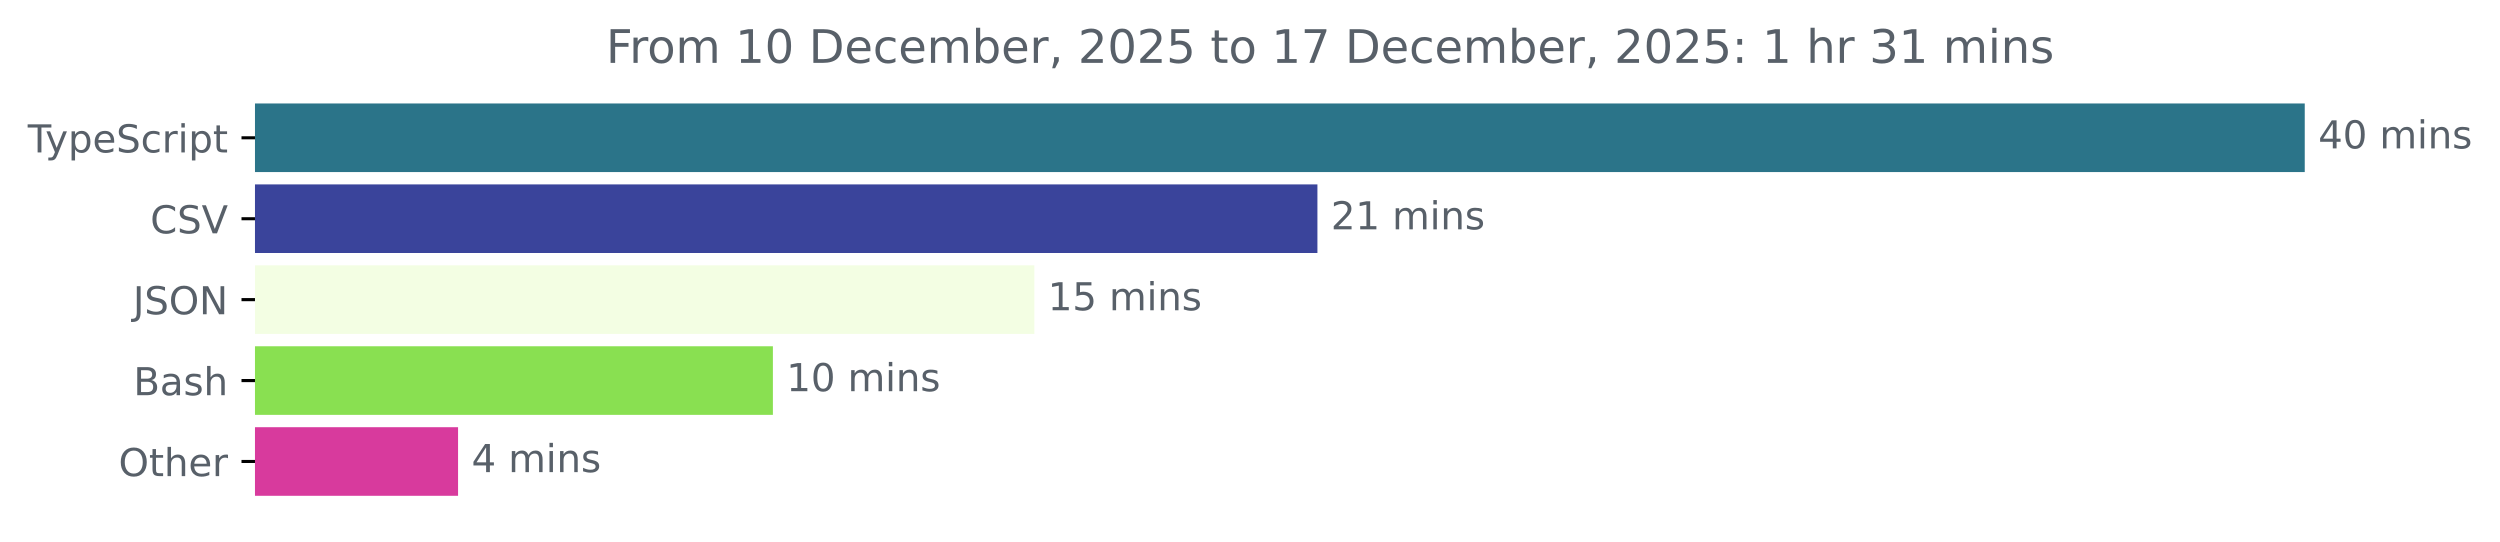
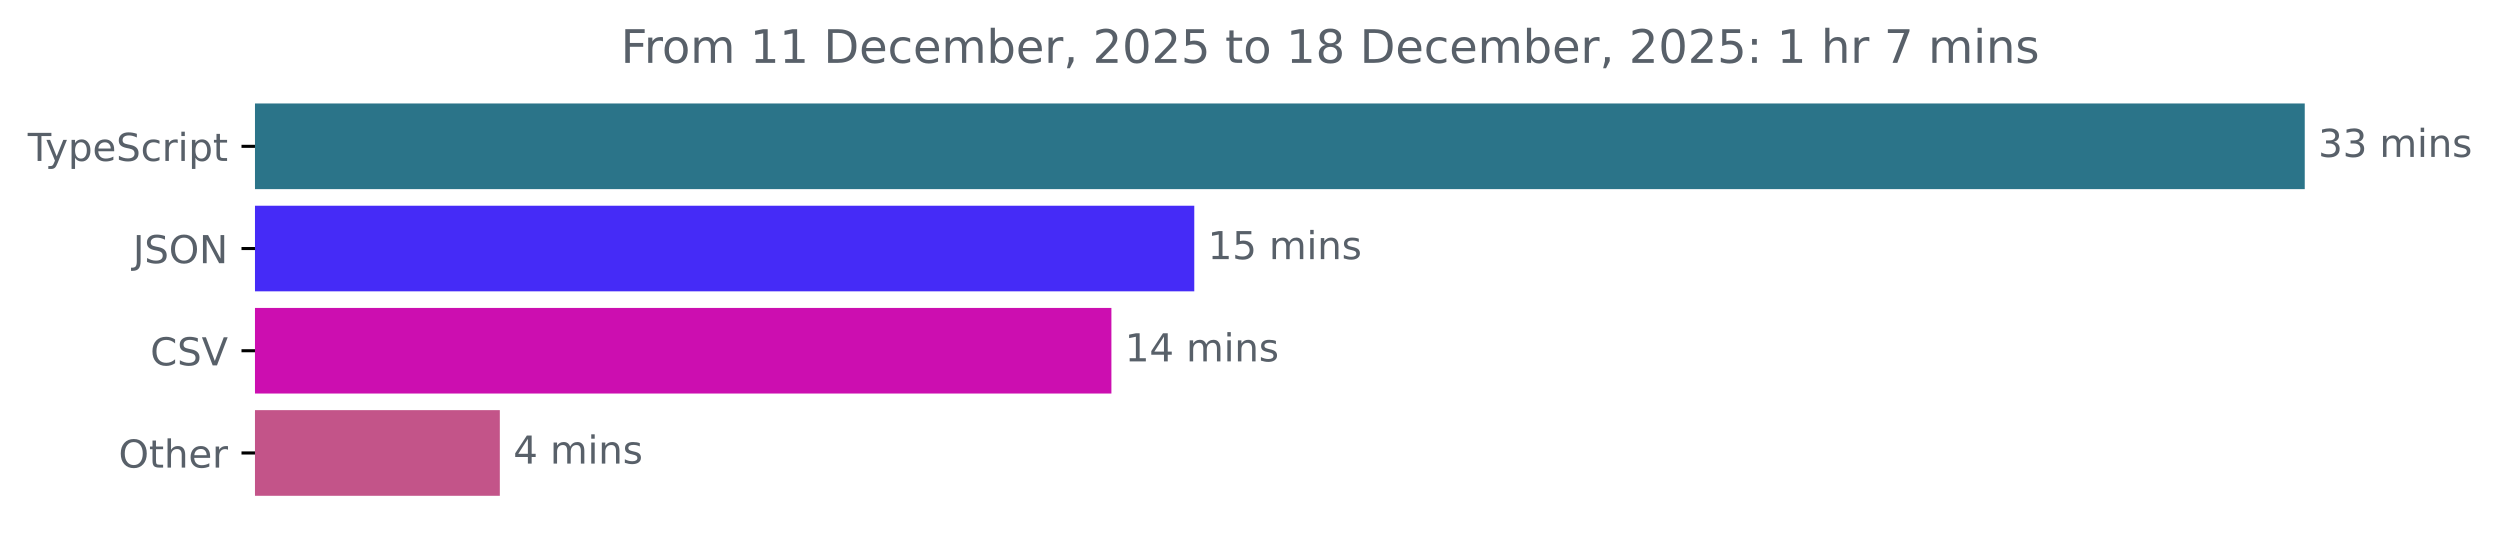
<svg xmlns="http://www.w3.org/2000/svg" xmlns:xlink="http://www.w3.org/1999/xlink" width="648.768pt" height="140.398pt" viewBox="0 0 648.768 140.398" version="1.1">
  <defs>
    <style type="text/css">*{stroke-linejoin: round; stroke-linecap: butt}</style>
  </defs>
  <g id="figure_1">
    <g id="patch_1">
      <path d="M -0 140.398  L 648.768 140.398  L 648.768 0  L -0 0  L -0 140.398  z " style="fill: none" />
    </g>
    <g id="axes_1">
      <g id="patch_2">
-         <path d="M 66.17 27.358  L 597.599 27.358  L 597.599 44.158  L 66.17 44.158  z " clip-path="url(#p4c2517085c)" style="fill: #2b7489; stroke: #2b7489; stroke-linejoin: miter" />
+         <path d="M 66.17 27.358  L 597.599 27.358  L 597.599 48.579  L 66.17 48.579  z " clip-path="url(#p46f824d27d)" style="fill: #2b7489; stroke: #2b7489; stroke-linejoin: miter" />
      </g>
      <g id="patch_3">
-         <path d="M 66.17 48.358  L 341.381 48.358  L 341.381 65.158  L 66.17 65.158  z " clip-path="url(#p4c2517085c)" style="fill: #3a449b; stroke: #3a449b; stroke-linejoin: miter" />
+         <path d="M 66.17 53.884  L 309.424 53.884  L 309.424 75.105  L 66.17 75.105  z " clip-path="url(#p46f824d27d)" style="fill: #452bf7; stroke: #452bf7; stroke-linejoin: miter" />
      </g>
      <g id="patch_4">
-         <path d="M 66.17 69.358  L 267.92 69.358  L 267.92 86.158  L 66.17 86.158  z " clip-path="url(#p4c2517085c)" style="fill: #f3fee3; stroke: #f3fee3; stroke-linejoin: miter" />
+         <path d="M 66.17 80.411  L 287.917 80.411  L 287.917 101.632  L 66.17 101.632  z " clip-path="url(#p46f824d27d)" style="fill: #cc0eb0; stroke: #cc0eb0; stroke-linejoin: miter" />
      </g>
      <g id="patch_5">
-         <path d="M 66.17 90.358  L 200.073 90.358  L 200.073 107.158  L 66.17 107.158  z " clip-path="url(#p4c2517085c)" style="fill: #89e051; stroke: #89e051; stroke-linejoin: miter" />
-       </g>
-       <g id="patch_6">
-         <path d="M 66.17 111.358  L 118.37 111.358  L 118.37 128.158  L 66.17 128.158  z " clip-path="url(#p4c2517085c)" style="fill: #d83a9d; stroke: #d83a9d; stroke-linejoin: miter" />
+         <path d="M 66.17 106.937  L 129.209 106.937  L 129.209 128.158  L 66.17 128.158  z " clip-path="url(#p46f824d27d)" style="fill: #c35489; stroke: #c35489; stroke-linejoin: miter" />
      </g>
      <g id="matplotlib.axis_1" />
      <g id="matplotlib.axis_2">
        <g id="ytick_1">
          <g id="line2d_1">
            <defs>
-               <path id="me231d8f806" d="M 0 0  L -3.5 0  " style="stroke: #000000; stroke-width: 0.8" />
+               <path id="mda08a14693" d="M 0 0  L -3.5 0  " style="stroke: #000000; stroke-width: 0.8" />
            </defs>
            <g>
-               <use xlink:href="#me231d8f806" x="66.17" y="35.758" style="stroke: #000000; stroke-width: 0.8" />
+               <use xlink:href="#mda08a14693" x="66.17" y="37.969" style="stroke: #000000; stroke-width: 0.8" />
            </g>
          </g>
          <g id="text_1">
-             <g style="fill: #586069" transform="translate(7.2 39.55734) scale(0.1 -0.1)">
+             <g style="fill: #586069" transform="translate(7.2 41.76787) scale(0.1 -0.1)">
              <defs>
                <path id="DejaVuSans-54" d="M -19 4666  L 3928 4666  L 3928 4134  L 2272 4134  L 2272 0  L 1638 0  L 1638 4134  L -19 4134  L -19 4666  z " transform="scale(0.015625)" />
                <path id="DejaVuSans-79" d="M 2059 -325  Q 1816 -950 1584 -1140  Q 1353 -1331 966 -1331  L 506 -1331  L 506 -850  L 844 -850  Q 1081 -850 1212 -737  Q 1344 -625 1503 -206  L 1606 56  L 191 3500  L 800 3500  L 1894 763  L 2988 3500  L 3597 3500  L 2059 -325  z " transform="scale(0.015625)" />
                <path id="DejaVuSans-70" d="M 1159 525  L 1159 -1331  L 581 -1331  L 581 3500  L 1159 3500  L 1159 2969  Q 1341 3281 1617 3432  Q 1894 3584 2278 3584  Q 2916 3584 3314 3078  Q 3713 2572 3713 1747  Q 3713 922 3314 415  Q 2916 -91 2278 -91  Q 1894 -91 1617 61  Q 1341 213 1159 525  z M 3116 1747  Q 3116 2381 2855 2742  Q 2594 3103 2138 3103  Q 1681 3103 1420 2742  Q 1159 2381 1159 1747  Q 1159 1113 1420 752  Q 1681 391 2138 391  Q 2594 391 2855 752  Q 3116 1113 3116 1747  z " transform="scale(0.015625)" />
                <path id="DejaVuSans-65" d="M 3597 1894  L 3597 1613  L 953 1613  Q 991 1019 1311 708  Q 1631 397 2203 397  Q 2534 397 2845 478  Q 3156 559 3463 722  L 3463 178  Q 3153 47 2828 -22  Q 2503 -91 2169 -91  Q 1331 -91 842 396  Q 353 884 353 1716  Q 353 2575 817 3079  Q 1281 3584 2069 3584  Q 2775 3584 3186 3129  Q 3597 2675 3597 1894  z M 3022 2063  Q 3016 2534 2758 2815  Q 2500 3097 2075 3097  Q 1594 3097 1305 2825  Q 1016 2553 972 2059  L 3022 2063  z " transform="scale(0.015625)" />
                <path id="DejaVuSans-53" d="M 3425 4513  L 3425 3897  Q 3066 4069 2747 4153  Q 2428 4238 2131 4238  Q 1616 4238 1336 4038  Q 1056 3838 1056 3469  Q 1056 3159 1242 3001  Q 1428 2844 1947 2747  L 2328 2669  Q 3034 2534 3370 2195  Q 3706 1856 3706 1288  Q 3706 609 3251 259  Q 2797 -91 1919 -91  Q 1588 -91 1214 -16  Q 841 59 441 206  L 441 856  Q 825 641 1194 531  Q 1563 422 1919 422  Q 2459 422 2753 634  Q 3047 847 3047 1241  Q 3047 1584 2836 1778  Q 2625 1972 2144 2069  L 1759 2144  Q 1053 2284 737 2584  Q 422 2884 422 3419  Q 422 4038 858 4394  Q 1294 4750 2059 4750  Q 2388 4750 2728 4690  Q 3069 4631 3425 4513  z " transform="scale(0.015625)" />
                <path id="DejaVuSans-63" d="M 3122 3366  L 3122 2828  Q 2878 2963 2633 3030  Q 2388 3097 2138 3097  Q 1578 3097 1268 2742  Q 959 2388 959 1747  Q 959 1106 1268 751  Q 1578 397 2138 397  Q 2388 397 2633 464  Q 2878 531 3122 666  L 3122 134  Q 2881 22 2623 -34  Q 2366 -91 2075 -91  Q 1284 -91 818 406  Q 353 903 353 1747  Q 353 2603 823 3093  Q 1294 3584 2113 3584  Q 2378 3584 2631 3529  Q 2884 3475 3122 3366  z " transform="scale(0.015625)" />
                <path id="DejaVuSans-72" d="M 2631 2963  Q 2534 3019 2420 3045  Q 2306 3072 2169 3072  Q 1681 3072 1420 2755  Q 1159 2438 1159 1844  L 1159 0  L 581 0  L 581 3500  L 1159 3500  L 1159 2956  Q 1341 3275 1631 3429  Q 1922 3584 2338 3584  Q 2397 3584 2469 3576  Q 2541 3569 2628 3553  L 2631 2963  z " transform="scale(0.015625)" />
                <path id="DejaVuSans-69" d="M 603 3500  L 1178 3500  L 1178 0  L 603 0  L 603 3500  z M 603 4863  L 1178 4863  L 1178 4134  L 603 4134  L 603 4863  z " transform="scale(0.015625)" />
                <path id="DejaVuSans-74" d="M 1172 4494  L 1172 3500  L 2356 3500  L 2356 3053  L 1172 3053  L 1172 1153  Q 1172 725 1289 603  Q 1406 481 1766 481  L 2356 481  L 2356 0  L 1766 0  Q 1100 0 847 248  Q 594 497 594 1153  L 594 3053  L 172 3053  L 172 3500  L 594 3500  L 594 4494  L 1172 4494  z " transform="scale(0.015625)" />
              </defs>
              <use xlink:href="#DejaVuSans-54" />
              <use xlink:href="#DejaVuSans-79" x="45.459" />
              <use xlink:href="#DejaVuSans-70" x="104.639" />
              <use xlink:href="#DejaVuSans-65" x="168.115" />
              <use xlink:href="#DejaVuSans-53" x="229.639" />
              <use xlink:href="#DejaVuSans-63" x="293.115" />
              <use xlink:href="#DejaVuSans-72" x="348.096" />
              <use xlink:href="#DejaVuSans-69" x="389.209" />
              <use xlink:href="#DejaVuSans-70" x="416.992" />
              <use xlink:href="#DejaVuSans-74" x="480.469" />
            </g>
          </g>
        </g>
        <g id="ytick_2">
          <g id="line2d_2">
            <g>
-               <use xlink:href="#me231d8f806" x="66.17" y="56.758" style="stroke: #000000; stroke-width: 0.8" />
+               <use xlink:href="#mda08a14693" x="66.17" y="64.495" style="stroke: #000000; stroke-width: 0.8" />
            </g>
          </g>
          <g id="text_2">
-             <g style="fill: #586069" transform="translate(38.99844 60.55734) scale(0.1 -0.1)">
-               <defs>
-                 <path id="DejaVuSans-43" d="M 4122 4306  L 4122 3641  Q 3803 3938 3442 4084  Q 3081 4231 2675 4231  Q 1875 4231 1450 3742  Q 1025 3253 1025 2328  Q 1025 1406 1450 917  Q 1875 428 2675 428  Q 3081 428 3442 575  Q 3803 722 4122 1019  L 4122 359  Q 3791 134 3420 21  Q 3050 -91 2638 -91  Q 1578 -91 968 557  Q 359 1206 359 2328  Q 359 3453 968 4101  Q 1578 4750 2638 4750  Q 3056 4750 3426 4639  Q 3797 4528 4122 4306  z " transform="scale(0.015625)" />
-                 <path id="DejaVuSans-56" d="M 1831 0  L 50 4666  L 709 4666  L 2188 738  L 3669 4666  L 4325 4666  L 2547 0  L 1831 0  z " transform="scale(0.015625)" />
-               </defs>
-               <use xlink:href="#DejaVuSans-43" />
-               <use xlink:href="#DejaVuSans-53" x="69.824" />
-               <use xlink:href="#DejaVuSans-56" x="133.301" />
-             </g>
-           </g>
-         </g>
-         <g id="ytick_3">
-           <g id="line2d_3">
-             <g>
-               <use xlink:href="#me231d8f806" x="66.17" y="77.758" style="stroke: #000000; stroke-width: 0.8" />
-             </g>
-           </g>
-           <g id="text_3">
-             <g style="fill: #586069" transform="translate(34.51875 81.55734) scale(0.1 -0.1)">
+             <g style="fill: #586069" transform="translate(34.51875 68.29419) scale(0.1 -0.1)">
              <defs>
                <path id="DejaVuSans-4a" d="M 628 4666  L 1259 4666  L 1259 325  Q 1259 -519 939 -900  Q 619 -1281 -91 -1281  L -331 -1281  L -331 -750  L -134 -750  Q 284 -750 456 -515  Q 628 -281 628 325  L 628 4666  z " transform="scale(0.015625)" />
                <path id="DejaVuSans-4f" d="M 2522 4238  Q 1834 4238 1429 3725  Q 1025 3213 1025 2328  Q 1025 1447 1429 934  Q 1834 422 2522 422  Q 3209 422 3611 934  Q 4013 1447 4013 2328  Q 4013 3213 3611 3725  Q 3209 4238 2522 4238  z M 2522 4750  Q 3503 4750 4090 4092  Q 4678 3434 4678 2328  Q 4678 1225 4090 567  Q 3503 -91 2522 -91  Q 1538 -91 948 565  Q 359 1222 359 2328  Q 359 3434 948 4092  Q 1538 4750 2522 4750  z " transform="scale(0.015625)" />
                <path id="DejaVuSans-4e" d="M 628 4666  L 1478 4666  L 3547 763  L 3547 4666  L 4159 4666  L 4159 0  L 3309 0  L 1241 3903  L 1241 0  L 628 0  L 628 4666  z " transform="scale(0.015625)" />
              </defs>
              <use xlink:href="#DejaVuSans-4a" />
              <use xlink:href="#DejaVuSans-53" x="29.492" />
              <use xlink:href="#DejaVuSans-4f" x="92.969" />
              <use xlink:href="#DejaVuSans-4e" x="171.68" />
            </g>
          </g>
        </g>
+         <g id="ytick_3">
+           <g id="line2d_3">
+             <g>
+               <use xlink:href="#mda08a14693" x="66.17" y="91.021" style="stroke: #000000; stroke-width: 0.8" />
+             </g>
+           </g>
+           <g id="text_3">
+             <g style="fill: #586069" transform="translate(38.99844 94.8205) scale(0.1 -0.1)">
+               <defs>
+                 <path id="DejaVuSans-43" d="M 4122 4306  L 4122 3641  Q 3803 3938 3442 4084  Q 3081 4231 2675 4231  Q 1875 4231 1450 3742  Q 1025 3253 1025 2328  Q 1025 1406 1450 917  Q 1875 428 2675 428  Q 3081 428 3442 575  Q 3803 722 4122 1019  L 4122 359  Q 3791 134 3420 21  Q 3050 -91 2638 -91  Q 1578 -91 968 557  Q 359 1206 359 2328  Q 359 3453 968 4101  Q 1578 4750 2638 4750  Q 3056 4750 3426 4639  Q 3797 4528 4122 4306  z " transform="scale(0.015625)" />
+                 <path id="DejaVuSans-56" d="M 1831 0  L 50 4666  L 709 4666  L 2188 738  L 3669 4666  L 4325 4666  L 2547 0  L 1831 0  z " transform="scale(0.015625)" />
+               </defs>
+               <use xlink:href="#DejaVuSans-43" />
+               <use xlink:href="#DejaVuSans-53" x="69.824" />
+               <use xlink:href="#DejaVuSans-56" x="133.301" />
+             </g>
+           </g>
+         </g>
        <g id="ytick_4">
          <g id="line2d_4">
            <g>
-               <use xlink:href="#me231d8f806" x="66.17" y="98.758" style="stroke: #000000; stroke-width: 0.8" />
+               <use xlink:href="#mda08a14693" x="66.17" y="117.548" style="stroke: #000000; stroke-width: 0.8" />
            </g>
          </g>
          <g id="text_4">
-             <g style="fill: #586069" transform="translate(34.63437 102.5573) scale(0.1 -0.1)">
-               <defs>
-                 <path id="DejaVuSans-42" d="M 1259 2228  L 1259 519  L 2272 519  Q 2781 519 3026 730  Q 3272 941 3272 1375  Q 3272 1813 3026 2020  Q 2781 2228 2272 2228  L 1259 2228  z M 1259 4147  L 1259 2741  L 2194 2741  Q 2656 2741 2882 2914  Q 3109 3088 3109 3444  Q 3109 3797 2882 3972  Q 2656 4147 2194 4147  L 1259 4147  z M 628 4666  L 2241 4666  Q 2963 4666 3353 4366  Q 3744 4066 3744 3513  Q 3744 3084 3544 2831  Q 3344 2578 2956 2516  Q 3422 2416 3680 2098  Q 3938 1781 3938 1306  Q 3938 681 3513 340  Q 3088 0 2303 0  L 628 0  L 628 4666  z " transform="scale(0.015625)" />
-                 <path id="DejaVuSans-61" d="M 2194 1759  Q 1497 1759 1228 1600  Q 959 1441 959 1056  Q 959 750 1161 570  Q 1363 391 1709 391  Q 2188 391 2477 730  Q 2766 1069 2766 1631  L 2766 1759  L 2194 1759  z M 3341 1997  L 3341 0  L 2766 0  L 2766 531  Q 2569 213 2275 61  Q 1981 -91 1556 -91  Q 1019 -91 701 211  Q 384 513 384 1019  Q 384 1609 779 1909  Q 1175 2209 1959 2209  L 2766 2209  L 2766 2266  Q 2766 2663 2505 2880  Q 2244 3097 1772 3097  Q 1472 3097 1187 3025  Q 903 2953 641 2809  L 641 3341  Q 956 3463 1253 3523  Q 1550 3584 1831 3584  Q 2591 3584 2966 3190  Q 3341 2797 3341 1997  z " transform="scale(0.015625)" />
-                 <path id="DejaVuSans-73" d="M 2834 3397  L 2834 2853  Q 2591 2978 2328 3040  Q 2066 3103 1784 3103  Q 1356 3103 1142 2972  Q 928 2841 928 2578  Q 928 2378 1081 2264  Q 1234 2150 1697 2047  L 1894 2003  Q 2506 1872 2764 1633  Q 3022 1394 3022 966  Q 3022 478 2636 193  Q 2250 -91 1575 -91  Q 1294 -91 989 -36  Q 684 19 347 128  L 347 722  Q 666 556 975 473  Q 1284 391 1588 391  Q 1994 391 2212 530  Q 2431 669 2431 922  Q 2431 1156 2273 1281  Q 2116 1406 1581 1522  L 1381 1569  Q 847 1681 609 1914  Q 372 2147 372 2553  Q 372 3047 722 3315  Q 1072 3584 1716 3584  Q 2034 3584 2315 3537  Q 2597 3491 2834 3397  z " transform="scale(0.015625)" />
+             <g style="fill: #586069" transform="translate(30.77656 121.3468) scale(0.1 -0.1)">
+               <defs>
                <path id="DejaVuSans-68" d="M 3513 2113  L 3513 0  L 2938 0  L 2938 2094  Q 2938 2591 2744 2837  Q 2550 3084 2163 3084  Q 1697 3084 1428 2787  Q 1159 2491 1159 1978  L 1159 0  L 581 0  L 581 4863  L 1159 4863  L 1159 2956  Q 1366 3272 1645 3428  Q 1925 3584 2291 3584  Q 2894 3584 3203 3211  Q 3513 2838 3513 2113  z " transform="scale(0.015625)" />
              </defs>
-               <use xlink:href="#DejaVuSans-42" />
-               <use xlink:href="#DejaVuSans-61" x="68.604" />
-               <use xlink:href="#DejaVuSans-73" x="129.883" />
-               <use xlink:href="#DejaVuSans-68" x="181.982" />
-             </g>
-           </g>
-         </g>
-         <g id="ytick_5">
-           <g id="line2d_5">
-             <g>
-               <use xlink:href="#me231d8f806" x="66.17" y="119.758" style="stroke: #000000; stroke-width: 0.8" />
-             </g>
-           </g>
-           <g id="text_5">
-             <g style="fill: #586069" transform="translate(30.77656 123.5573) scale(0.1 -0.1)">
              <use xlink:href="#DejaVuSans-4f" />
              <use xlink:href="#DejaVuSans-74" x="78.711" />
              <use xlink:href="#DejaVuSans-68" x="117.92" />
              <use xlink:href="#DejaVuSans-65" x="181.299" />
              <use xlink:href="#DejaVuSans-72" x="242.822" />
            </g>
          </g>
        </g>
      </g>
-       <g id="text_6">
-         <g style="fill: #586069" transform="translate(601.5989 38.5175) scale(0.1 -0.1)">
-           <defs>
-             <path id="DejaVuSans-34" d="M 2419 4116  L 825 1625  L 2419 1625  L 2419 4116  z M 2253 4666  L 3047 4666  L 3047 1625  L 3713 1625  L 3713 1100  L 3047 1100  L 3047 0  L 2419 0  L 2419 1100  L 313 1100  L 313 1709  L 2253 4666  z " transform="scale(0.015625)" />
-             <path id="DejaVuSans-30" d="M 2034 4250  Q 1547 4250 1301 3770  Q 1056 3291 1056 2328  Q 1056 1369 1301 889  Q 1547 409 2034 409  Q 2525 409 2770 889  Q 3016 1369 3016 2328  Q 3016 3291 2770 3770  Q 2525 4250 2034 4250  z M 2034 4750  Q 2819 4750 3233 4129  Q 3647 3509 3647 2328  Q 3647 1150 3233 529  Q 2819 -91 2034 -91  Q 1250 -91 836 529  Q 422 1150 422 2328  Q 422 3509 836 4129  Q 1250 4750 2034 4750  z " transform="scale(0.015625)" />
+       <g id="text_5">
+         <g style="fill: #586069" transform="translate(601.5989 40.72803) scale(0.1 -0.1)">
+           <defs>
+             <path id="DejaVuSans-33" d="M 2597 2516  Q 3050 2419 3304 2112  Q 3559 1806 3559 1356  Q 3559 666 3084 287  Q 2609 -91 1734 -91  Q 1441 -91 1130 -33  Q 819 25 488 141  L 488 750  Q 750 597 1062 519  Q 1375 441 1716 441  Q 2309 441 2620 675  Q 2931 909 2931 1356  Q 2931 1769 2642 2001  Q 2353 2234 1838 2234  L 1294 2234  L 1294 2753  L 1863 2753  Q 2328 2753 2575 2939  Q 2822 3125 2822 3475  Q 2822 3834 2567 4026  Q 2313 4219 1838 4219  Q 1578 4219 1281 4162  Q 984 4106 628 3988  L 628 4550  Q 988 4650 1302 4700  Q 1616 4750 1894 4750  Q 2613 4750 3031 4423  Q 3450 4097 3450 3541  Q 3450 3153 3228 2886  Q 3006 2619 2597 2516  z " transform="scale(0.015625)" />
            <path id="DejaVuSans-20" transform="scale(0.015625)" />
            <path id="DejaVuSans-6d" d="M 3328 2828  Q 3544 3216 3844 3400  Q 4144 3584 4550 3584  Q 5097 3584 5394 3201  Q 5691 2819 5691 2113  L 5691 0  L 5113 0  L 5113 2094  Q 5113 2597 4934 2840  Q 4756 3084 4391 3084  Q 3944 3084 3684 2787  Q 3425 2491 3425 1978  L 3425 0  L 2847 0  L 2847 2094  Q 2847 2600 2669 2842  Q 2491 3084 2119 3084  Q 1678 3084 1418 2786  Q 1159 2488 1159 1978  L 1159 0  L 581 0  L 581 3500  L 1159 3500  L 1159 2956  Q 1356 3278 1631 3431  Q 1906 3584 2284 3584  Q 2666 3584 2933 3390  Q 3200 3197 3328 2828  z " transform="scale(0.015625)" />
            <path id="DejaVuSans-6e" d="M 3513 2113  L 3513 0  L 2938 0  L 2938 2094  Q 2938 2591 2744 2837  Q 2550 3084 2163 3084  Q 1697 3084 1428 2787  Q 1159 2491 1159 1978  L 1159 0  L 581 0  L 581 3500  L 1159 3500  L 1159 2956  Q 1366 3272 1645 3428  Q 1925 3584 2291 3584  Q 2894 3584 3203 3211  Q 3513 2838 3513 2113  z " transform="scale(0.015625)" />
-           </defs>
-           <use xlink:href="#DejaVuSans-34" />
-           <use xlink:href="#DejaVuSans-30" x="63.623" />
+             <path id="DejaVuSans-73" d="M 2834 3397  L 2834 2853  Q 2591 2978 2328 3040  Q 2066 3103 1784 3103  Q 1356 3103 1142 2972  Q 928 2841 928 2578  Q 928 2378 1081 2264  Q 1234 2150 1697 2047  L 1894 2003  Q 2506 1872 2764 1633  Q 3022 1394 3022 966  Q 3022 478 2636 193  Q 2250 -91 1575 -91  Q 1294 -91 989 -36  Q 684 19 347 128  L 347 722  Q 666 556 975 473  Q 1284 391 1588 391  Q 1994 391 2212 530  Q 2431 669 2431 922  Q 2431 1156 2273 1281  Q 2116 1406 1581 1522  L 1381 1569  Q 847 1681 609 1914  Q 372 2147 372 2553  Q 372 3047 722 3315  Q 1072 3584 1716 3584  Q 2034 3584 2315 3537  Q 2597 3491 2834 3397  z " transform="scale(0.015625)" />
+           </defs>
+           <use xlink:href="#DejaVuSans-33" />
+           <use xlink:href="#DejaVuSans-33" x="63.623" />
          <use xlink:href="#DejaVuSans-20" x="127.246" />
          <use xlink:href="#DejaVuSans-6d" x="159.033" />
          <use xlink:href="#DejaVuSans-69" x="256.445" />
          <use xlink:href="#DejaVuSans-6e" x="284.229" />
          <use xlink:href="#DejaVuSans-73" x="347.607" />
        </g>
      </g>
-       <g id="text_7">
-         <g style="fill: #586069" transform="translate(345.3808 59.5175) scale(0.1 -0.1)">
-           <defs>
-             <path id="DejaVuSans-32" d="M 1228 531  L 3431 531  L 3431 0  L 469 0  L 469 531  Q 828 903 1448 1529  Q 2069 2156 2228 2338  Q 2531 2678 2651 2914  Q 2772 3150 2772 3378  Q 2772 3750 2511 3984  Q 2250 4219 1831 4219  Q 1534 4219 1204 4116  Q 875 4013 500 3803  L 500 4441  Q 881 4594 1212 4672  Q 1544 4750 1819 4750  Q 2544 4750 2975 4387  Q 3406 4025 3406 3419  Q 3406 3131 3298 2873  Q 3191 2616 2906 2266  Q 2828 2175 2409 1742  Q 1991 1309 1228 531  z " transform="scale(0.015625)" />
+       <g id="text_6">
+         <g style="fill: #586069" transform="translate(313.4239 67.25434) scale(0.1 -0.1)">
+           <defs>
            <path id="DejaVuSans-31" d="M 794 531  L 1825 531  L 1825 4091  L 703 3866  L 703 4441  L 1819 4666  L 2450 4666  L 2450 531  L 3481 531  L 3481 0  L 794 0  L 794 531  z " transform="scale(0.015625)" />
-           </defs>
-           <use xlink:href="#DejaVuSans-32" />
-           <use xlink:href="#DejaVuSans-31" x="63.623" />
-           <use xlink:href="#DejaVuSans-20" x="127.246" />
-           <use xlink:href="#DejaVuSans-6d" x="159.033" />
-           <use xlink:href="#DejaVuSans-69" x="256.445" />
-           <use xlink:href="#DejaVuSans-6e" x="284.229" />
-           <use xlink:href="#DejaVuSans-73" x="347.607" />
-         </g>
-       </g>
-       <g id="text_8">
-         <g style="fill: #586069" transform="translate(271.9197 80.5175) scale(0.1 -0.1)">
-           <defs>
            <path id="DejaVuSans-35" d="M 691 4666  L 3169 4666  L 3169 4134  L 1269 4134  L 1269 2991  Q 1406 3038 1543 3061  Q 1681 3084 1819 3084  Q 2600 3084 3056 2656  Q 3513 2228 3513 1497  Q 3513 744 3044 326  Q 2575 -91 1722 -91  Q 1428 -91 1123 -41  Q 819 9 494 109  L 494 744  Q 775 591 1075 516  Q 1375 441 1709 441  Q 2250 441 2565 725  Q 2881 1009 2881 1497  Q 2881 1984 2565 2268  Q 2250 2553 1709 2553  Q 1456 2553 1204 2497  Q 953 2441 691 2322  L 691 4666  z " transform="scale(0.015625)" />
          </defs>
          <use xlink:href="#DejaVuSans-31" />
          <use xlink:href="#DejaVuSans-35" x="63.623" />
          <use xlink:href="#DejaVuSans-20" x="127.246" />
          <use xlink:href="#DejaVuSans-6d" x="159.033" />
          <use xlink:href="#DejaVuSans-69" x="256.445" />
          <use xlink:href="#DejaVuSans-6e" x="284.229" />
          <use xlink:href="#DejaVuSans-73" x="347.607" />
        </g>
      </g>
-       <g id="text_9">
-         <g style="fill: #586069" transform="translate(204.0726 101.5175) scale(0.1 -0.1)">
+       <g id="text_7">
+         <g style="fill: #586069" transform="translate(291.9167 93.78066) scale(0.1 -0.1)">
+           <defs>
+             <path id="DejaVuSans-34" d="M 2419 4116  L 825 1625  L 2419 1625  L 2419 4116  z M 2253 4666  L 3047 4666  L 3047 1625  L 3713 1625  L 3713 1100  L 3047 1100  L 3047 0  L 2419 0  L 2419 1100  L 313 1100  L 313 1709  L 2253 4666  z " transform="scale(0.015625)" />
+           </defs>
          <use xlink:href="#DejaVuSans-31" />
-           <use xlink:href="#DejaVuSans-30" x="63.623" />
+           <use xlink:href="#DejaVuSans-34" x="63.623" />
          <use xlink:href="#DejaVuSans-20" x="127.246" />
          <use xlink:href="#DejaVuSans-6d" x="159.033" />
          <use xlink:href="#DejaVuSans-69" x="256.445" />
          <use xlink:href="#DejaVuSans-6e" x="284.229" />
          <use xlink:href="#DejaVuSans-73" x="347.607" />
        </g>
      </g>
-       <g id="text_10">
-         <g style="fill: #586069" transform="translate(122.3695 122.5175) scale(0.1 -0.1)">
+       <g id="text_8">
+         <g style="fill: #586069" transform="translate(133.2086 120.307) scale(0.1 -0.1)">
          <use xlink:href="#DejaVuSans-34" />
          <use xlink:href="#DejaVuSans-20" x="63.623" />
          <use xlink:href="#DejaVuSans-6d" x="95.41" />
          <use xlink:href="#DejaVuSans-69" x="192.822" />
          <use xlink:href="#DejaVuSans-6e" x="220.605" />
          <use xlink:href="#DejaVuSans-73" x="283.984" />
        </g>
      </g>
-       <g id="text_11">
-         <g style="fill: #586069" transform="translate(157.2728 16.31812) scale(0.12 -0.12)">
+       <g id="text_9">
+         <g style="fill: #586069" transform="translate(161.0903 16.31812) scale(0.12 -0.12)">
          <defs>
            <path id="DejaVuSans-46" d="M 628 4666  L 3309 4666  L 3309 4134  L 1259 4134  L 1259 2759  L 3109 2759  L 3109 2228  L 1259 2228  L 1259 0  L 628 0  L 628 4666  z " transform="scale(0.015625)" />
            <path id="DejaVuSans-6f" d="M 1959 3097  Q 1497 3097 1228 2736  Q 959 2375 959 1747  Q 959 1119 1226 758  Q 1494 397 1959 397  Q 2419 397 2687 759  Q 2956 1122 2956 1747  Q 2956 2369 2687 2733  Q 2419 3097 1959 3097  z M 1959 3584  Q 2709 3584 3137 3096  Q 3566 2609 3566 1747  Q 3566 888 3137 398  Q 2709 -91 1959 -91  Q 1206 -91 779 398  Q 353 888 353 1747  Q 353 2609 779 3096  Q 1206 3584 1959 3584  z " transform="scale(0.015625)" />
            <path id="DejaVuSans-44" d="M 1259 4147  L 1259 519  L 2022 519  Q 2988 519 3436 956  Q 3884 1394 3884 2338  Q 3884 3275 3436 3711  Q 2988 4147 2022 4147  L 1259 4147  z M 628 4666  L 1925 4666  Q 3281 4666 3915 4102  Q 4550 3538 4550 2338  Q 4550 1131 3912 565  Q 3275 0 1925 0  L 628 0  L 628 4666  z " transform="scale(0.015625)" />
            <path id="DejaVuSans-62" d="M 3116 1747  Q 3116 2381 2855 2742  Q 2594 3103 2138 3103  Q 1681 3103 1420 2742  Q 1159 2381 1159 1747  Q 1159 1113 1420 752  Q 1681 391 2138 391  Q 2594 391 2855 752  Q 3116 1113 3116 1747  z M 1159 2969  Q 1341 3281 1617 3432  Q 1894 3584 2278 3584  Q 2916 3584 3314 3078  Q 3713 2572 3713 1747  Q 3713 922 3314 415  Q 2916 -91 2278 -91  Q 1894 -91 1617 61  Q 1341 213 1159 525  L 1159 0  L 581 0  L 581 4863  L 1159 4863  L 1159 2969  z " transform="scale(0.015625)" />
            <path id="DejaVuSans-2c" d="M 750 794  L 1409 794  L 1409 256  L 897 -744  L 494 -744  L 750 256  L 750 794  z " transform="scale(0.015625)" />
+             <path id="DejaVuSans-32" d="M 1228 531  L 3431 531  L 3431 0  L 469 0  L 469 531  Q 828 903 1448 1529  Q 2069 2156 2228 2338  Q 2531 2678 2651 2914  Q 2772 3150 2772 3378  Q 2772 3750 2511 3984  Q 2250 4219 1831 4219  Q 1534 4219 1204 4116  Q 875 4013 500 3803  L 500 4441  Q 881 4594 1212 4672  Q 1544 4750 1819 4750  Q 2544 4750 2975 4387  Q 3406 4025 3406 3419  Q 3406 3131 3298 2873  Q 3191 2616 2906 2266  Q 2828 2175 2409 1742  Q 1991 1309 1228 531  z " transform="scale(0.015625)" />
+             <path id="DejaVuSans-30" d="M 2034 4250  Q 1547 4250 1301 3770  Q 1056 3291 1056 2328  Q 1056 1369 1301 889  Q 1547 409 2034 409  Q 2525 409 2770 889  Q 3016 1369 3016 2328  Q 3016 3291 2770 3770  Q 2525 4250 2034 4250  z M 2034 4750  Q 2819 4750 3233 4129  Q 3647 3509 3647 2328  Q 3647 1150 3233 529  Q 2819 -91 2034 -91  Q 1250 -91 836 529  Q 422 1150 422 2328  Q 422 3509 836 4129  Q 1250 4750 2034 4750  z " transform="scale(0.015625)" />
+             <path id="DejaVuSans-38" d="M 2034 2216  Q 1584 2216 1326 1975  Q 1069 1734 1069 1313  Q 1069 891 1326 650  Q 1584 409 2034 409  Q 2484 409 2743 651  Q 3003 894 3003 1313  Q 3003 1734 2745 1975  Q 2488 2216 2034 2216  z M 1403 2484  Q 997 2584 770 2862  Q 544 3141 544 3541  Q 544 4100 942 4425  Q 1341 4750 2034 4750  Q 2731 4750 3128 4425  Q 3525 4100 3525 3541  Q 3525 3141 3298 2862  Q 3072 2584 2669 2484  Q 3125 2378 3379 2068  Q 3634 1759 3634 1313  Q 3634 634 3220 271  Q 2806 -91 2034 -91  Q 1263 -91 848 271  Q 434 634 434 1313  Q 434 1759 690 2068  Q 947 2378 1403 2484  z M 1172 3481  Q 1172 3119 1398 2916  Q 1625 2713 2034 2713  Q 2441 2713 2670 2916  Q 2900 3119 2900 3481  Q 2900 3844 2670 4047  Q 2441 4250 2034 4250  Q 1625 4250 1398 4047  Q 1172 3844 1172 3481  z " transform="scale(0.015625)" />
+             <path id="DejaVuSans-3a" d="M 750 794  L 1409 794  L 1409 0  L 750 0  L 750 794  z M 750 3309  L 1409 3309  L 1409 2516  L 750 2516  L 750 3309  z " transform="scale(0.015625)" />
            <path id="DejaVuSans-37" d="M 525 4666  L 3525 4666  L 3525 4397  L 1831 0  L 1172 0  L 2766 4134  L 525 4134  L 525 4666  z " transform="scale(0.015625)" />
-             <path id="DejaVuSans-3a" d="M 750 794  L 1409 794  L 1409 0  L 750 0  L 750 794  z M 750 3309  L 1409 3309  L 1409 2516  L 750 2516  L 750 3309  z " transform="scale(0.015625)" />
-             <path id="DejaVuSans-33" d="M 2597 2516  Q 3050 2419 3304 2112  Q 3559 1806 3559 1356  Q 3559 666 3084 287  Q 2609 -91 1734 -91  Q 1441 -91 1130 -33  Q 819 25 488 141  L 488 750  Q 750 597 1062 519  Q 1375 441 1716 441  Q 2309 441 2620 675  Q 2931 909 2931 1356  Q 2931 1769 2642 2001  Q 2353 2234 1838 2234  L 1294 2234  L 1294 2753  L 1863 2753  Q 2328 2753 2575 2939  Q 2822 3125 2822 3475  Q 2822 3834 2567 4026  Q 2313 4219 1838 4219  Q 1578 4219 1281 4162  Q 984 4106 628 3988  L 628 4550  Q 988 4650 1302 4700  Q 1616 4750 1894 4750  Q 2613 4750 3031 4423  Q 3450 4097 3450 3541  Q 3450 3153 3228 2886  Q 3006 2619 2597 2516  z " transform="scale(0.015625)" />
          </defs>
          <use xlink:href="#DejaVuSans-46" />
          <use xlink:href="#DejaVuSans-72" x="50.27" />
          <use xlink:href="#DejaVuSans-6f" x="89.133" />
          <use xlink:href="#DejaVuSans-6d" x="150.314" />
          <use xlink:href="#DejaVuSans-20" x="247.727" />
          <use xlink:href="#DejaVuSans-31" x="279.514" />
-           <use xlink:href="#DejaVuSans-30" x="343.137" />
+           <use xlink:href="#DejaVuSans-31" x="343.137" />
          <use xlink:href="#DejaVuSans-20" x="406.76" />
          <use xlink:href="#DejaVuSans-44" x="438.547" />
          <use xlink:href="#DejaVuSans-65" x="515.549" />
          <use xlink:href="#DejaVuSans-63" x="577.072" />
          <use xlink:href="#DejaVuSans-65" x="632.053" />
          <use xlink:href="#DejaVuSans-6d" x="693.576" />
          <use xlink:href="#DejaVuSans-62" x="790.988" />
          <use xlink:href="#DejaVuSans-65" x="854.465" />
          <use xlink:href="#DejaVuSans-72" x="915.988" />
          <use xlink:href="#DejaVuSans-2c" x="957.102" />
          <use xlink:href="#DejaVuSans-20" x="988.889" />
          <use xlink:href="#DejaVuSans-32" x="1020.676" />
          <use xlink:href="#DejaVuSans-30" x="1084.299" />
          <use xlink:href="#DejaVuSans-32" x="1147.922" />
          <use xlink:href="#DejaVuSans-35" x="1211.545" />
          <use xlink:href="#DejaVuSans-20" x="1275.168" />
          <use xlink:href="#DejaVuSans-74" x="1306.955" />
          <use xlink:href="#DejaVuSans-6f" x="1346.164" />
          <use xlink:href="#DejaVuSans-20" x="1407.346" />
          <use xlink:href="#DejaVuSans-31" x="1439.133" />
-           <use xlink:href="#DejaVuSans-37" x="1502.756" />
+           <use xlink:href="#DejaVuSans-38" x="1502.756" />
          <use xlink:href="#DejaVuSans-20" x="1566.379" />
          <use xlink:href="#DejaVuSans-44" x="1598.166" />
          <use xlink:href="#DejaVuSans-65" x="1675.168" />
          <use xlink:href="#DejaVuSans-63" x="1736.691" />
          <use xlink:href="#DejaVuSans-65" x="1791.672" />
          <use xlink:href="#DejaVuSans-6d" x="1853.195" />
          <use xlink:href="#DejaVuSans-62" x="1950.607" />
          <use xlink:href="#DejaVuSans-65" x="2014.084" />
          <use xlink:href="#DejaVuSans-72" x="2075.607" />
          <use xlink:href="#DejaVuSans-2c" x="2116.721" />
          <use xlink:href="#DejaVuSans-20" x="2148.508" />
          <use xlink:href="#DejaVuSans-32" x="2180.295" />
          <use xlink:href="#DejaVuSans-30" x="2243.918" />
          <use xlink:href="#DejaVuSans-32" x="2307.541" />
          <use xlink:href="#DejaVuSans-35" x="2371.164" />
          <use xlink:href="#DejaVuSans-3a" x="2434.787" />
          <use xlink:href="#DejaVuSans-20" x="2468.479" />
          <use xlink:href="#DejaVuSans-31" x="2500.266" />
          <use xlink:href="#DejaVuSans-20" x="2563.889" />
          <use xlink:href="#DejaVuSans-68" x="2595.676" />
          <use xlink:href="#DejaVuSans-72" x="2659.055" />
          <use xlink:href="#DejaVuSans-20" x="2700.168" />
-           <use xlink:href="#DejaVuSans-33" x="2731.955" />
-           <use xlink:href="#DejaVuSans-31" x="2795.578" />
-           <use xlink:href="#DejaVuSans-20" x="2859.201" />
-           <use xlink:href="#DejaVuSans-6d" x="2890.988" />
-           <use xlink:href="#DejaVuSans-69" x="2988.4" />
-           <use xlink:href="#DejaVuSans-6e" x="3016.184" />
-           <use xlink:href="#DejaVuSans-73" x="3079.562" />
+           <use xlink:href="#DejaVuSans-37" x="2731.955" />
+           <use xlink:href="#DejaVuSans-20" x="2795.578" />
+           <use xlink:href="#DejaVuSans-6d" x="2827.365" />
+           <use xlink:href="#DejaVuSans-69" x="2924.777" />
+           <use xlink:href="#DejaVuSans-6e" x="2952.561" />
+           <use xlink:href="#DejaVuSans-73" x="3015.939" />
        </g>
      </g>
    </g>
  </g>
  <defs>
-     <clipPath id="p4c2517085c">
+     <clipPath id="p46f824d27d">
      <rect x="66.17" y="22.318" width="558" height="110.88" />
    </clipPath>
  </defs>
</svg>
